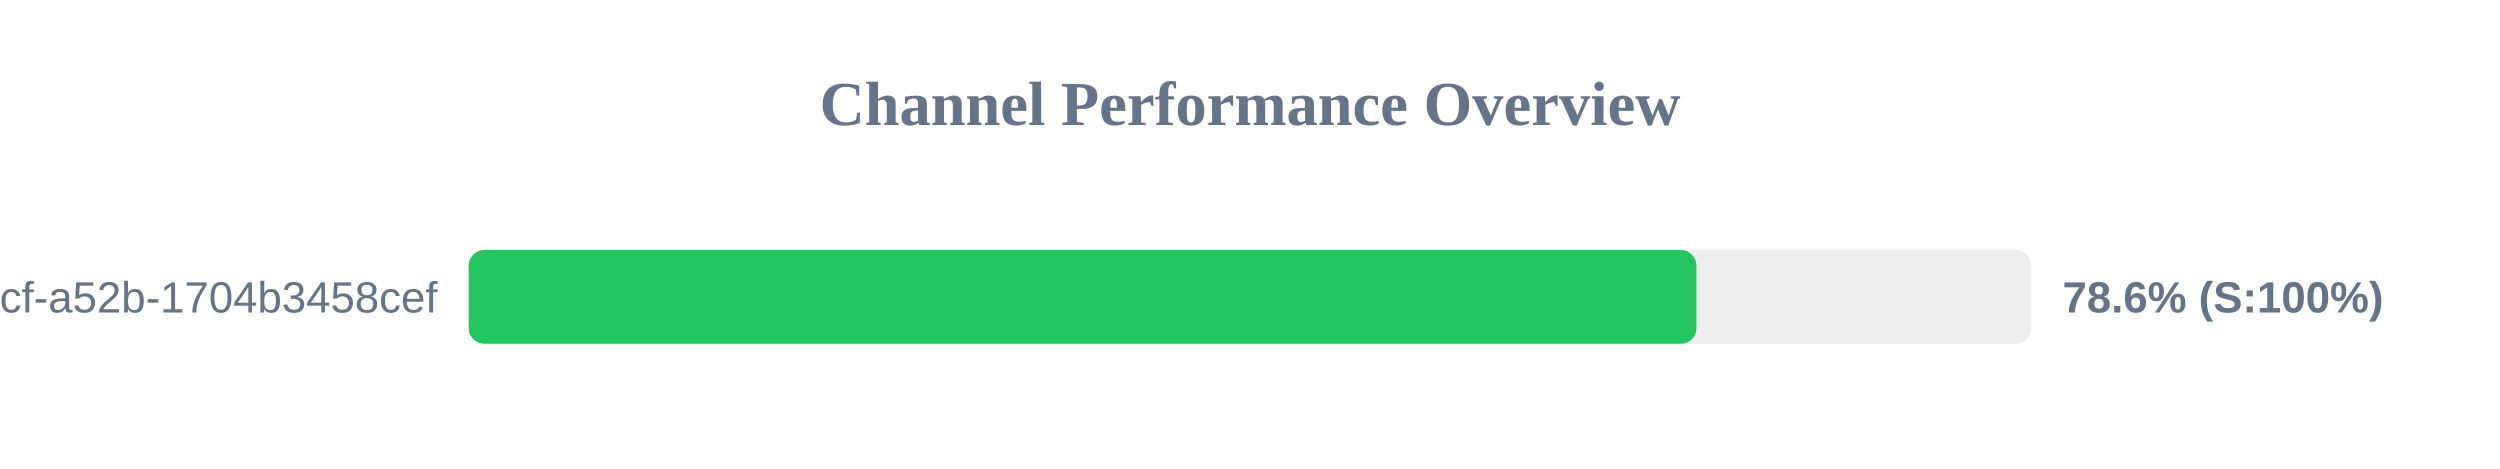
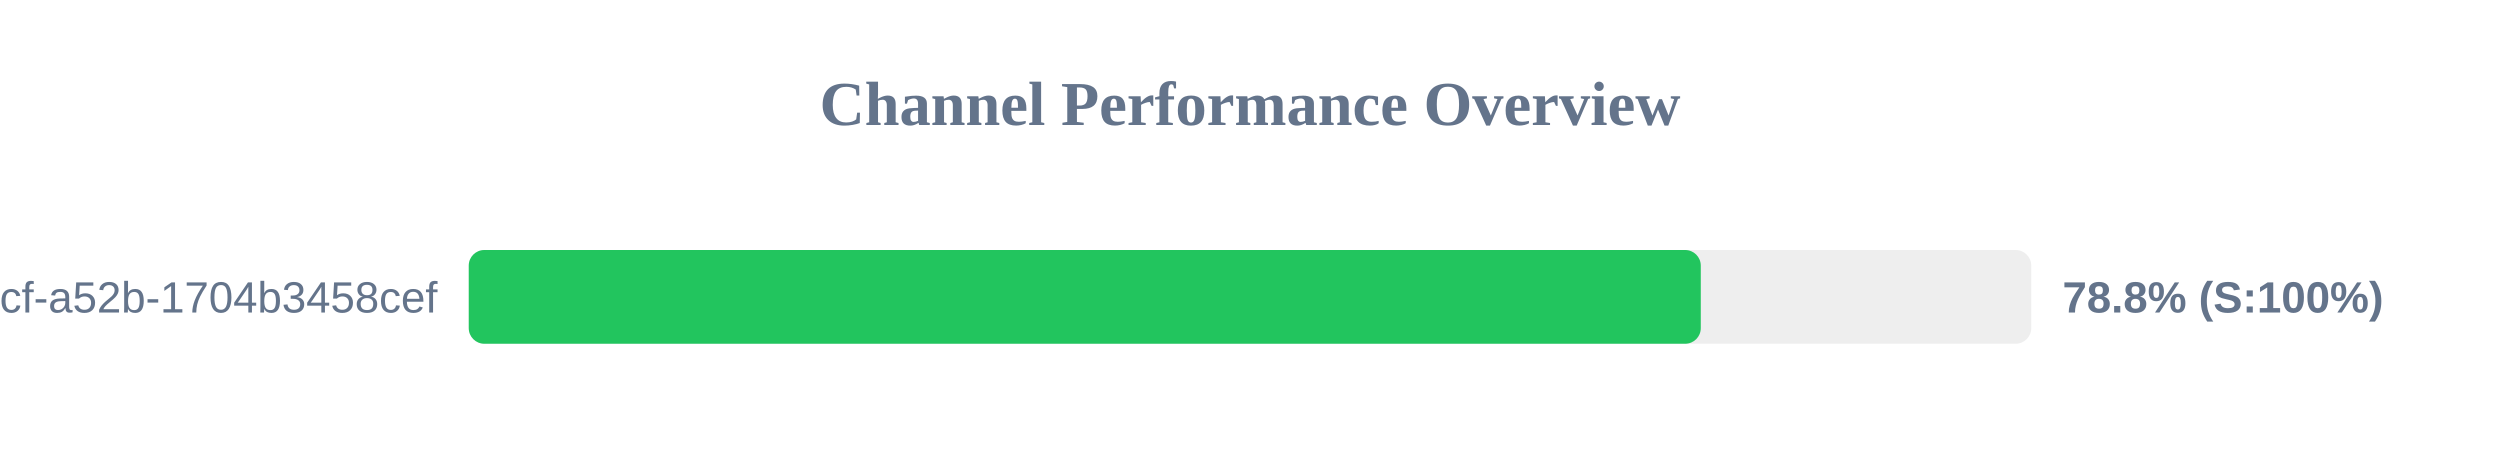
<svg xmlns="http://www.w3.org/2000/svg" width="800" height="150" version="1.1">
  <style>
        .row { font: 14px Arial; fill: #64748b; }
        .score { font: bold 14px Arial; fill: #64748b; }
    </style>
  <text x="400" y="40" text-anchor="middle" font-size="20px" font-weight="bold" fill="#64748b">Channel Performance Overview</text>
  <rect x="150" y="80" width="500" height="30" fill="#eee" rx="5" />
-   <rect x="150" y="80" width="392.85" height="30" fill="#22c55e" rx="5" />
+   <rect x="150" y="80" width="394.25" height="30" fill="#22c55e" rx="5" />
  <text x="140" y="100" text-anchor="end" class="row">?uuid=0cb527d9-6117-4bcf-a52b-1704b3458cef</text>
-   <text x="660" y="100" text-anchor="start" class="score">78.6% (S:100%)</text>
+   <text x="660" y="100" text-anchor="start" class="score">78.8% (S:100%)</text>
</svg>
